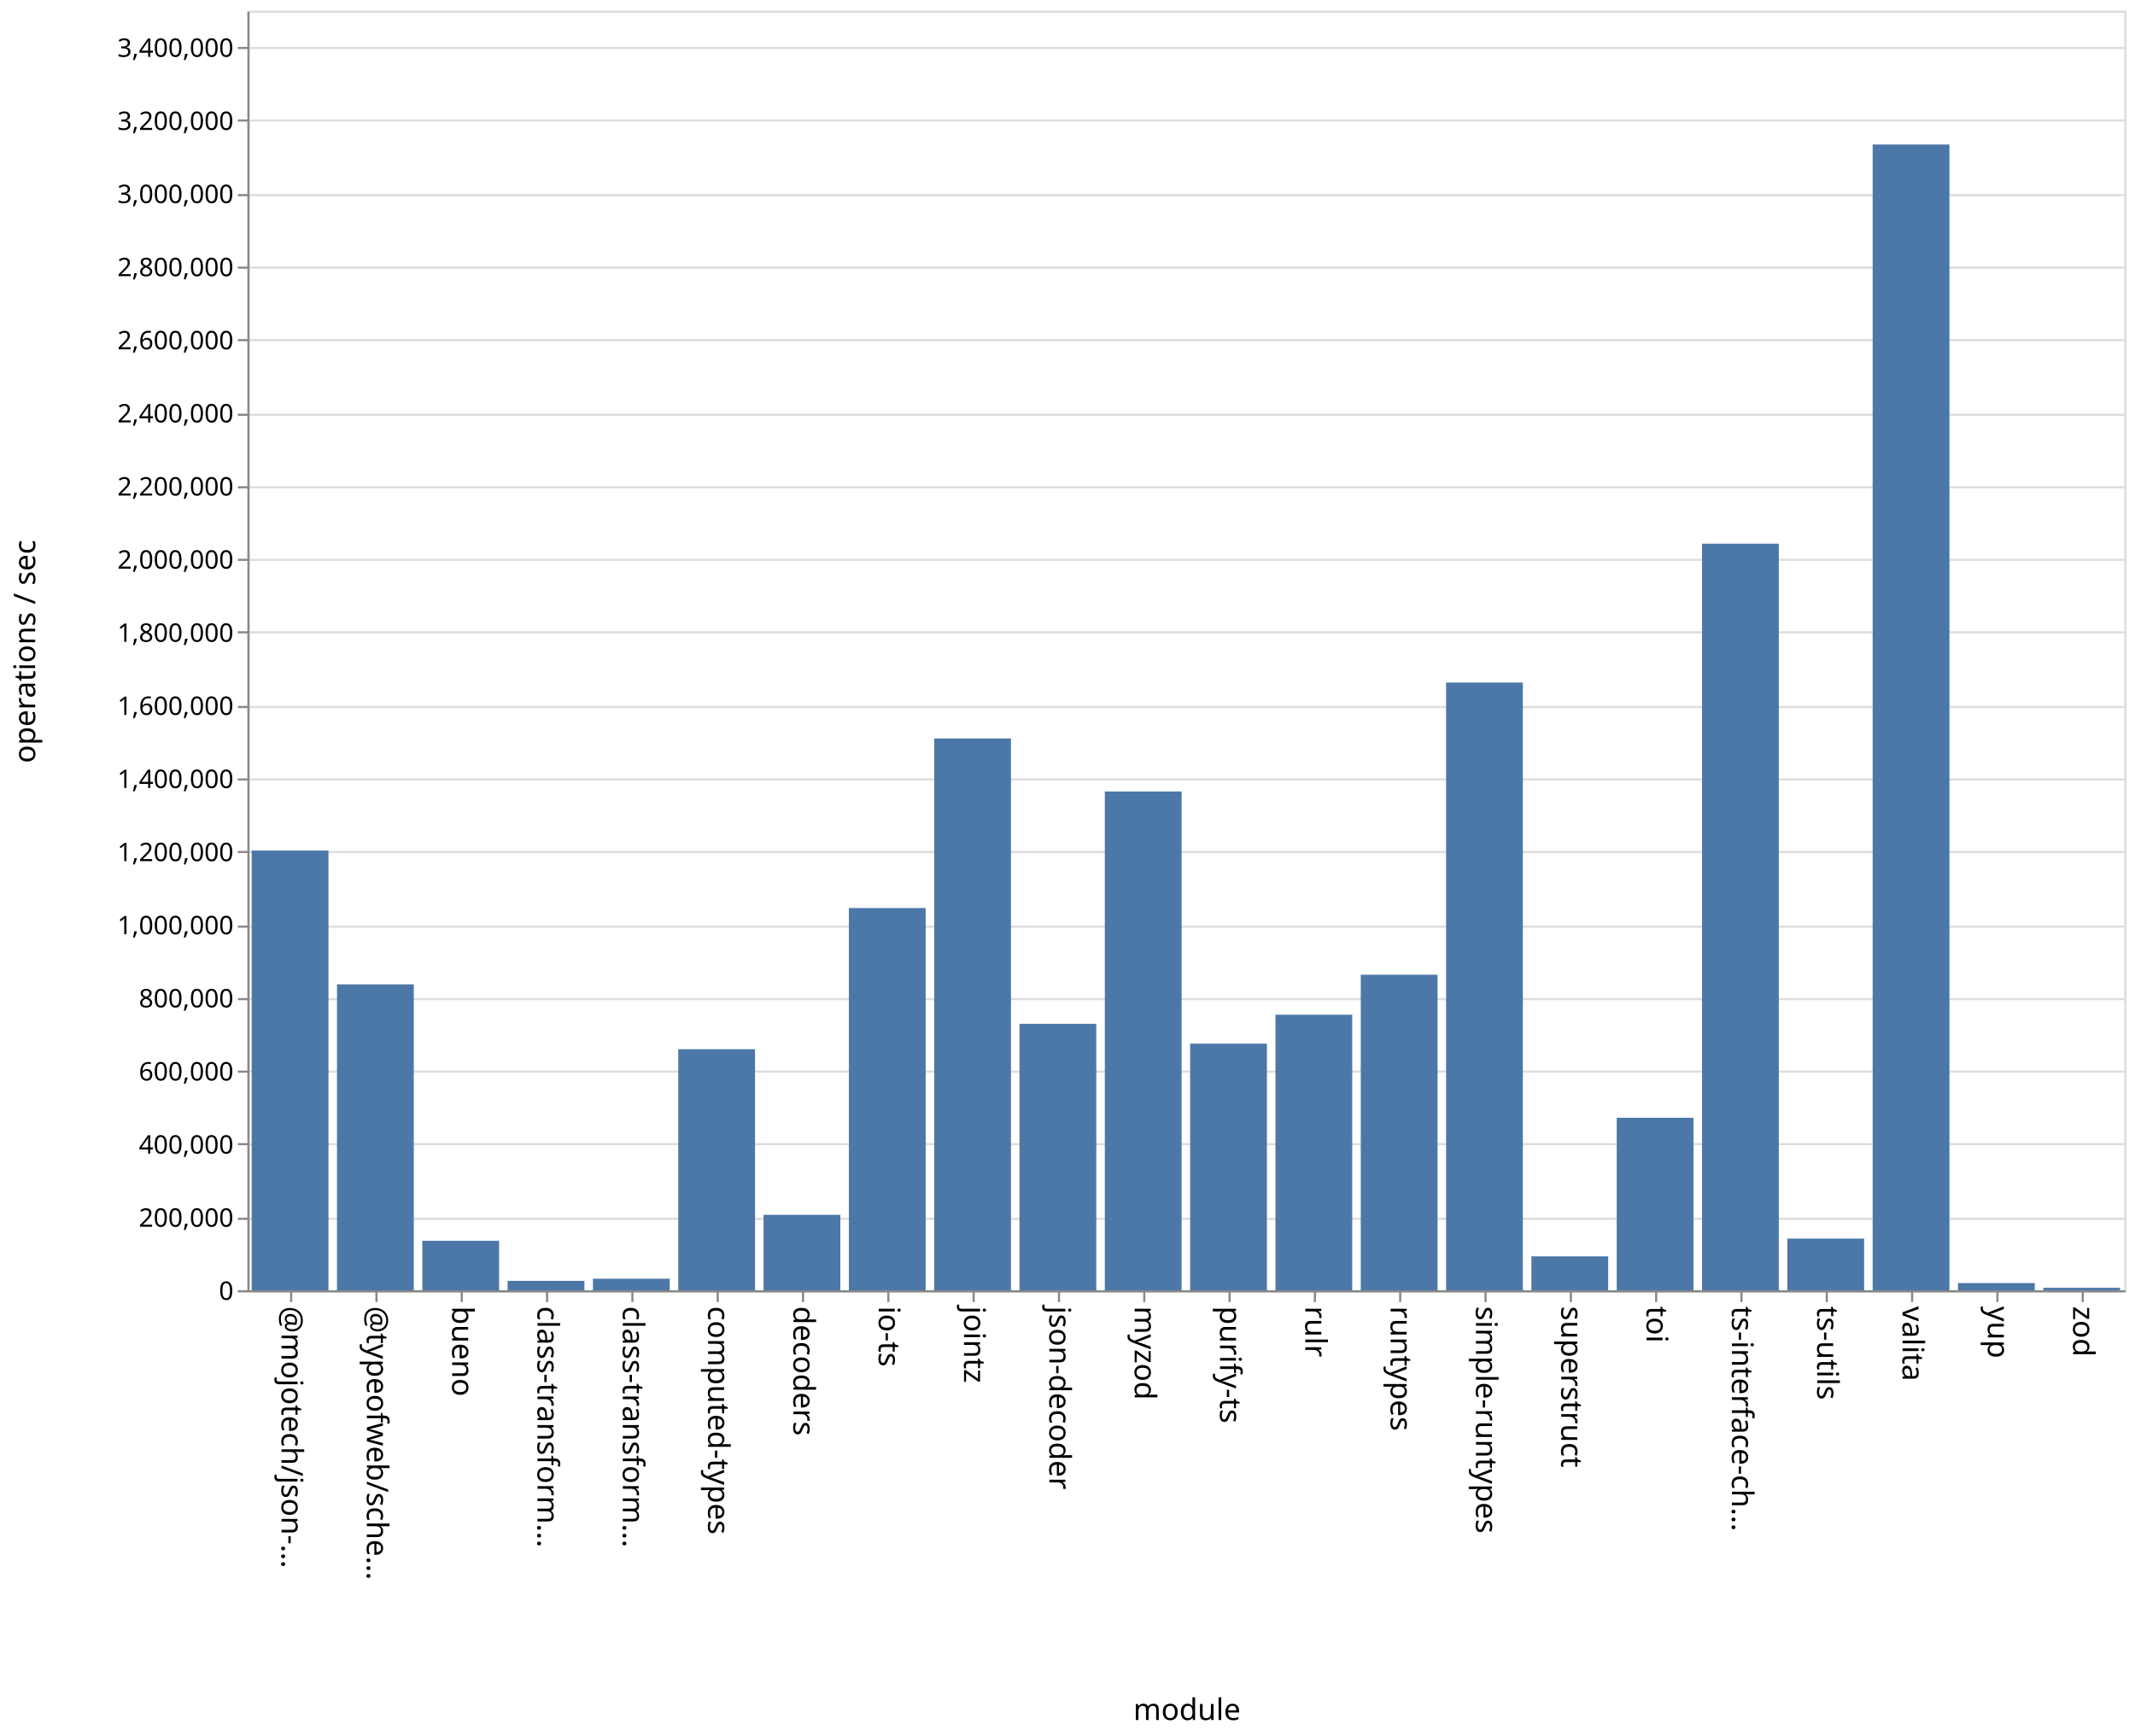
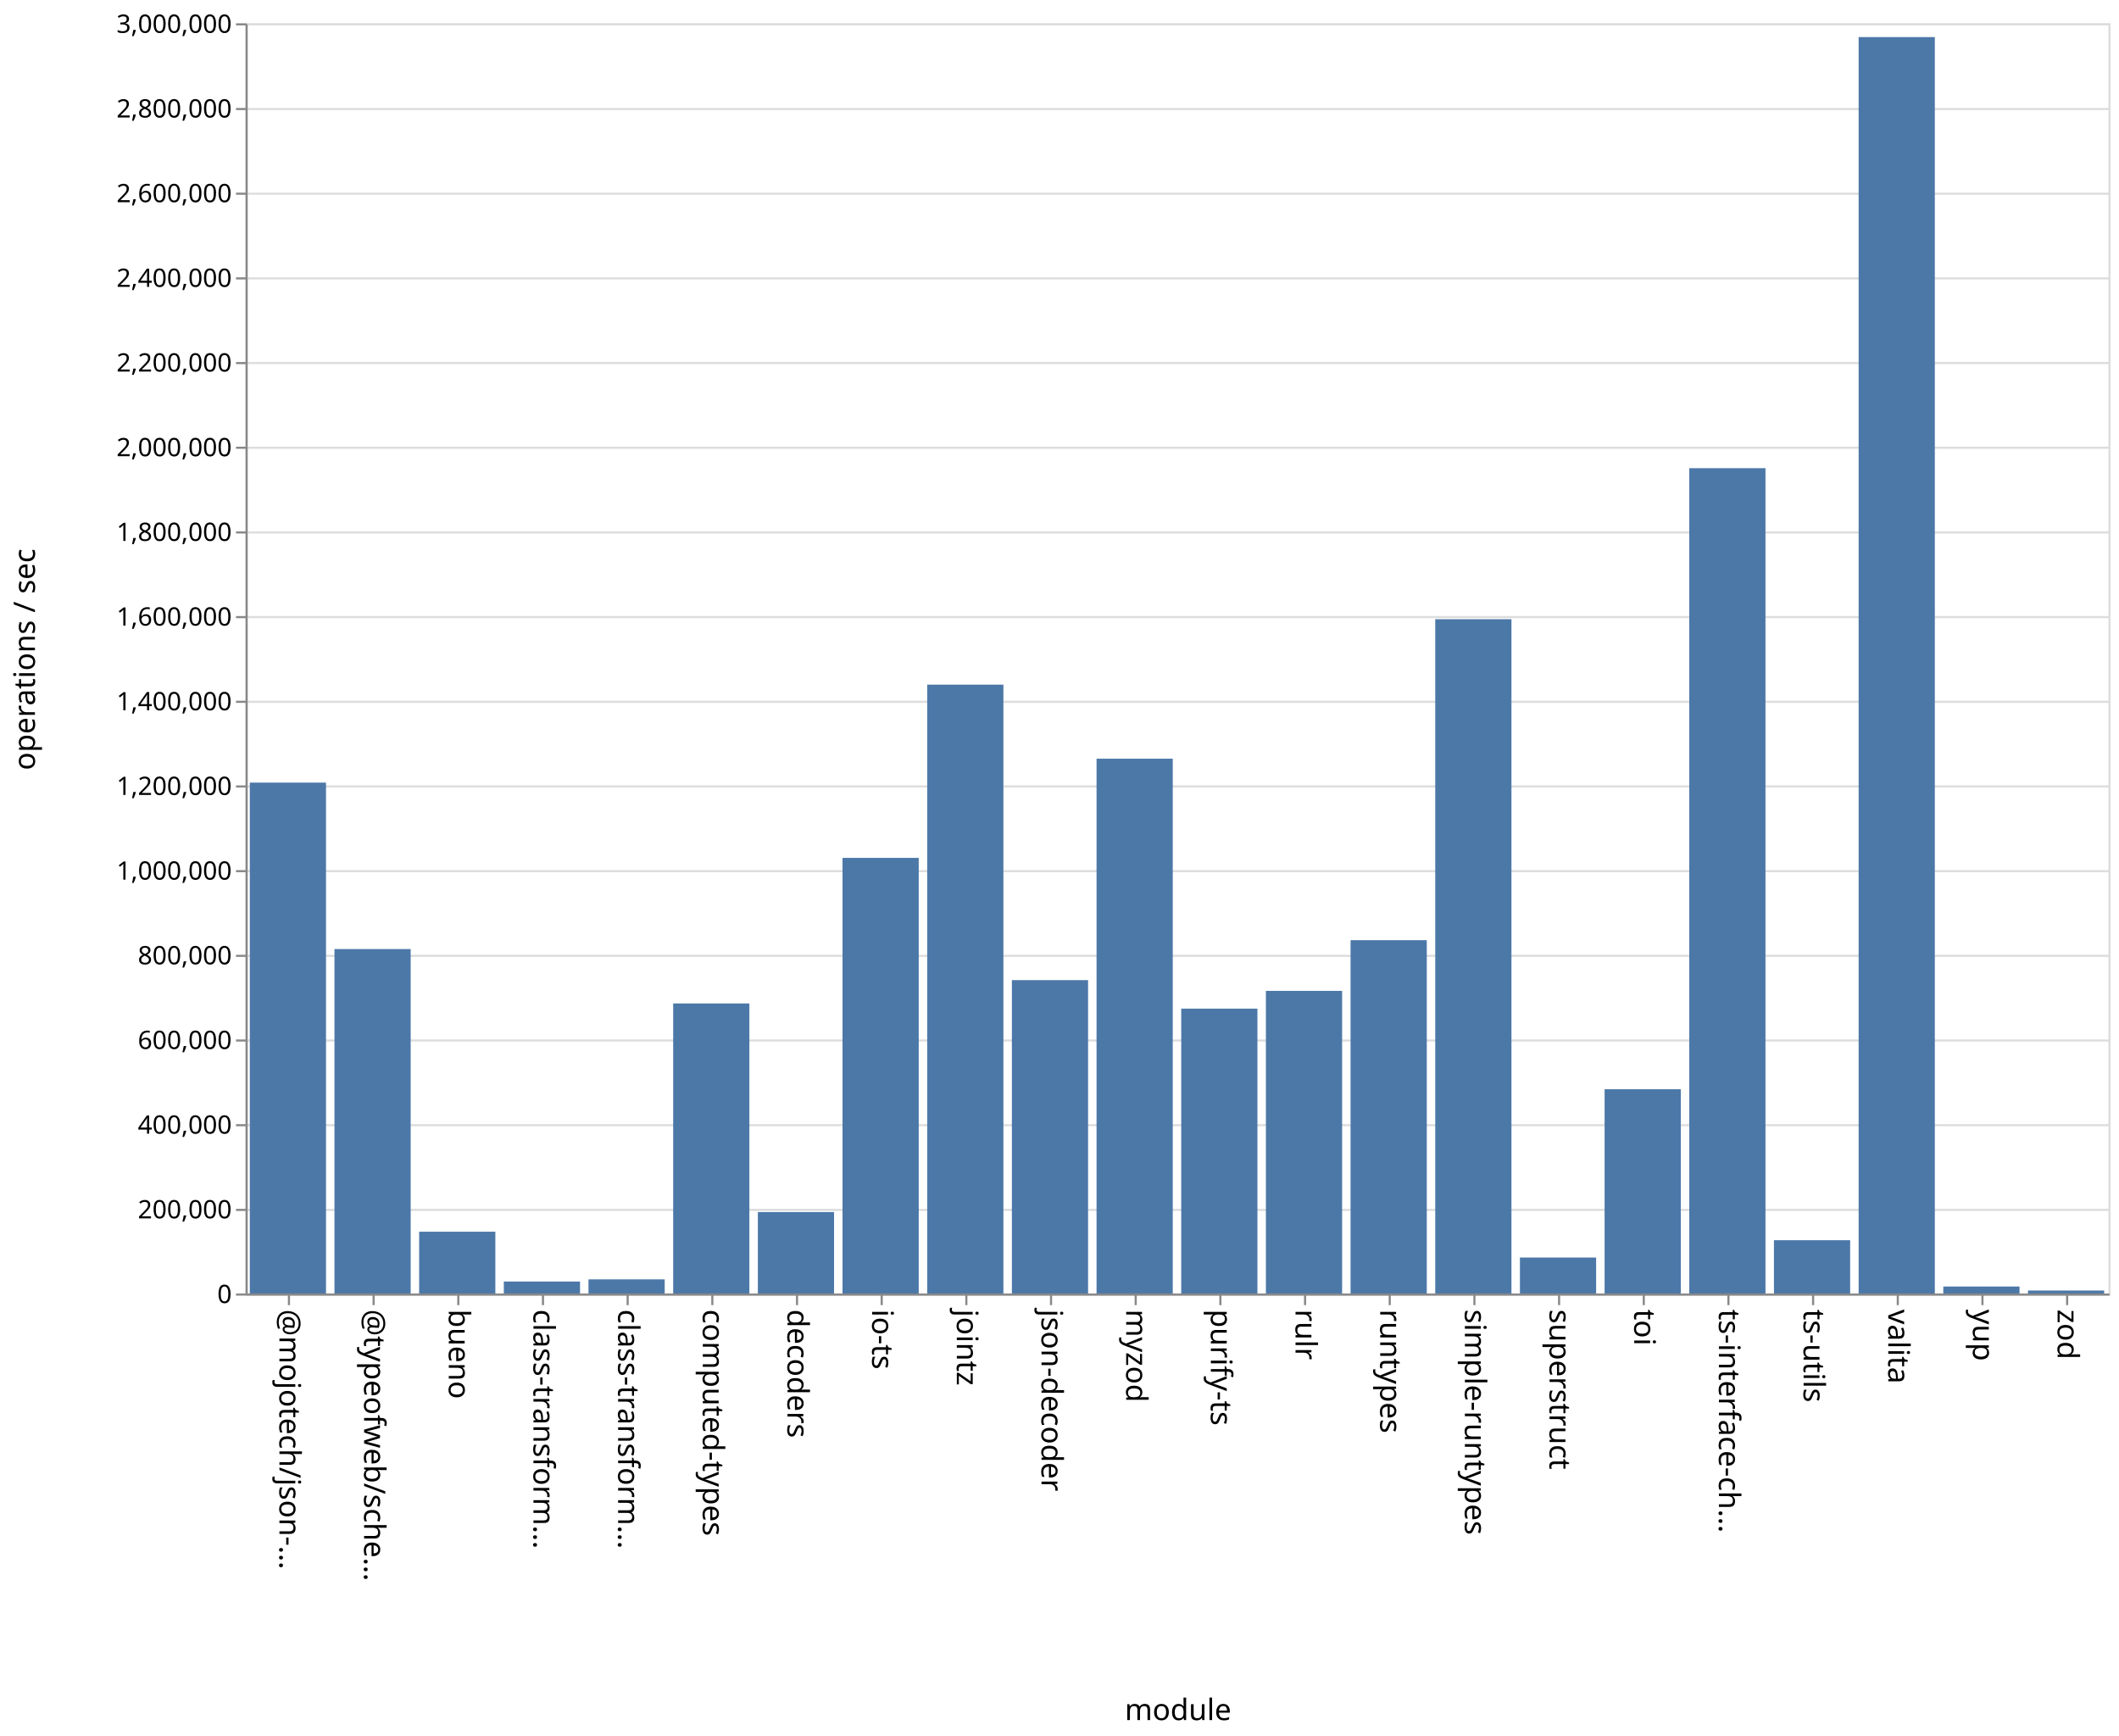
- <svg xmlns="http://www.w3.org/2000/svg" class="marks" width="1001" height="814">
-   <path fill="#fff" d="M0 0h1001v814H0z" />
+ <svg xmlns="http://www.w3.org/2000/svg" class="marks" width="1001" height="820">
+   <path fill="#fff" d="M0 0h1001v820H0z" />
  <g class="mark-group role-frame root" aria-roledescription="group mark container" fill="none" stroke-miterlimit="10">
-     <path class="background" aria-hidden="true" d="M116.5 5.5h880v600h-880z" stroke="#ddd" />
-     <g class="mark-group role-axis" aria-roledescription="axis" aria-label="Y-axis for a linear scale with values from 0 to 3,500,000">
-       <path class="background" aria-hidden="true" d="M116.5 5.5z" pointer-events="none" />
+     <path class="background" aria-hidden="true" d="M116.5 11.5h880v600h-880z" stroke="#ddd" />
+     <g class="mark-group role-axis" aria-roledescription="axis" aria-label="Y-axis for a linear scale with values from 0 to 3,000,000">
+       <path class="background" aria-hidden="true" d="M116.5 11.5z" pointer-events="none" />
      <g class="mark-rule role-axis-grid" pointer-events="none" stroke="#ddd">
-         <path d="M116.5 605.5h880M116.5 571.5h880M116.5 536.5h880M116.5 502.5h880M116.5 468.5h880M116.5 434.5h880M116.5 399.5h880M116.5 365.5h880M116.5 331.5h880M116.5 296.5h880M116.5 262.5h880M116.5 228.5h880M116.5 194.5h880M116.5 159.5h880M116.5 125.5h880M116.5 91.5h880M116.5 56.5h880M116.5 22.5h880" />
+         <path d="M116.5 611.5h880M116.5 571.5h880M116.5 531.5h880M116.5 491.5h880M116.5 451.5h880M116.5 411.5h880M116.5 371.5h880M116.5 331.5h880M116.5 291.5h880M116.5 251.5h880M116.5 211.5h880M116.5 171.5h880M116.5 131.5h880M116.5 91.5h880M116.5 51.5h880M116.5 11.5h880" />
      </g>
    </g>
    <g class="mark-group role-axis" aria-roledescription="axis" aria-label="X-axis titled 'module' for a discrete scale with 22 values: @mojotech/json-type-validation, @typeofweb/schema, bueno, class-transformer-validator-async, class-transformer-validator-sync, ending with zod">
-       <path class="background" aria-hidden="true" d="M116.5 605.5z" pointer-events="none" />
+       <path class="background" aria-hidden="true" d="M116.5 611.5z" pointer-events="none" />
      <g class="mark-rule role-axis-tick" pointer-events="none" stroke="#888">
-         <path d="M136.5 605.5v5M176.5 605.5v5M216.5 605.5v5M256.5 605.5v5M296.5 605.5v5M336.5 605.5v5M376.5 605.5v5M416.5 605.5v5M456.5 605.5v5M496.5 605.5v5M536.5 605.5v5M576.5 605.5v5M616.5 605.5v5M656.5 605.5v5M696.5 605.5v5M736.5 605.5v5M776.5 605.5v5M816.5 605.5v5M856.5 605.5v5M896.5 605.5v5M936.5 605.5v5M976.5 605.5v5" />
+         <path d="M136.5 611.5v5M176.5 611.5v5M216.5 611.5v5M256.5 611.5v5M296.5 611.5v5M336.5 611.5v5M376.5 611.5v5M416.5 611.5v5M456.5 611.5v5M496.5 611.5v5M536.5 611.5v5M576.5 611.5v5M616.5 611.5v5M656.5 611.5v5M696.5 611.5v5M736.5 611.5v5M776.5 611.5v5M816.5 611.5v5M856.5 611.5v5M896.5 611.5v5M936.5 611.5v5M976.5 611.5v5" />
      </g>
      <g class="mark-text role-axis-label" pointer-events="none" font-family="sans-serif" font-size="14" fill="#000">
-         <text transform="rotate(90 -240.25 372.25)">@mojotech/json-…</text>
-         <text transform="rotate(90 -220.25 392.25)">@typeofweb/sche…</text>
-         <text transform="rotate(90 -200.25 412.25)">bueno</text>
-         <text transform="rotate(90 -180.25 432.25)">class-transform…</text>
-         <text transform="rotate(90 -160.25 452.25)">class-transform…</text>
-         <text transform="rotate(90 -140.25 472.25)">computed-types</text>
-         <text transform="rotate(90 -120.25 492.25)">decoders</text>
-         <text transform="rotate(90 -100.25 512.25)">io-ts</text>
-         <text transform="rotate(90 -80.25 532.25)">jointz</text>
-         <text transform="rotate(90 -60.25 552.25)">json-decoder</text>
-         <text transform="rotate(90 -40.25 572.25)">myzod</text>
-         <text transform="rotate(90 -20.25 592.25)">purify-ts</text>
-         <text transform="rotate(90 -.25 612.25)">rulr</text>
-         <text transform="rotate(90 19.75 632.25)">runtypes</text>
-         <text transform="rotate(90 39.75 652.25)">simple-runtypes</text>
-         <text transform="rotate(90 59.75 672.25)">superstruct</text>
-         <text transform="rotate(90 79.75 692.25)">toi</text>
-         <text transform="rotate(90 99.75 712.25)">ts-interface-ch…</text>
-         <text transform="rotate(90 119.75 732.25)">ts-utils</text>
-         <text transform="rotate(90 139.75 752.25)">valita</text>
-         <text transform="rotate(90 159.75 772.25)">yup</text>
-         <text transform="rotate(90 179.75 792.25)">zod</text>
+         <text transform="rotate(90 -243.25 375.25)">@mojotech/json-…</text>
+         <text transform="rotate(90 -223.25 395.25)">@typeofweb/sche…</text>
+         <text transform="rotate(90 -203.25 415.25)">bueno</text>
+         <text transform="rotate(90 -183.25 435.25)">class-transform…</text>
+         <text transform="rotate(90 -163.25 455.25)">class-transform…</text>
+         <text transform="rotate(90 -143.25 475.25)">computed-types</text>
+         <text transform="rotate(90 -123.25 495.25)">decoders</text>
+         <text transform="rotate(90 -103.25 515.25)">io-ts</text>
+         <text transform="rotate(90 -83.25 535.25)">jointz</text>
+         <text transform="rotate(90 -63.25 555.25)">json-decoder</text>
+         <text transform="rotate(90 -43.25 575.25)">myzod</text>
+         <text transform="rotate(90 -23.25 595.25)">purify-ts</text>
+         <text transform="rotate(90 -3.25 615.25)">rulr</text>
+         <text transform="rotate(90 16.75 635.25)">runtypes</text>
+         <text transform="rotate(90 36.75 655.25)">simple-runtypes</text>
+         <text transform="rotate(90 56.75 675.25)">superstruct</text>
+         <text transform="rotate(90 76.75 695.25)">toi</text>
+         <text transform="rotate(90 96.75 715.25)">ts-interface-ch…</text>
+         <text transform="rotate(90 116.75 735.25)">ts-utils</text>
+         <text transform="rotate(90 136.75 755.25)">valita</text>
+         <text transform="rotate(90 156.75 775.25)">yup</text>
+         <text transform="rotate(90 176.75 795.25)">zod</text>
      </g>
-       <path stroke="#888" d="M116.5 605.5h880" class="mark-rule role-axis-domain" pointer-events="none" />
-       <text text-anchor="middle" transform="translate(556.5 806.5)" font-family="sans-serif" font-size="14" fill="#000" class="mark-text role-axis-title" pointer-events="none">module</text>
+       <path stroke="#888" d="M116.5 611.5h880" class="mark-rule role-axis-domain" pointer-events="none" />
+       <text text-anchor="middle" transform="translate(556.5 812.5)" font-family="sans-serif" font-size="14" fill="#000" class="mark-text role-axis-title" pointer-events="none">module</text>
    </g>
-     <g class="mark-group role-axis" aria-roledescription="axis" aria-label="Y-axis titled 'operations / sec' for a linear scale with values from 0 to 3,500,000">
-       <path class="background" aria-hidden="true" d="M116.5 5.5z" pointer-events="none" />
+     <g class="mark-group role-axis" aria-roledescription="axis" aria-label="Y-axis titled 'operations / sec' for a linear scale with values from 0 to 3,000,000">
+       <path class="background" aria-hidden="true" d="M116.5 11.5z" pointer-events="none" />
      <g class="mark-rule role-axis-tick" pointer-events="none" stroke="#888">
-         <path d="M116.5 605.5h-5M116.5 571.5h-5M116.5 536.5h-5M116.5 502.5h-5M116.5 468.5h-5M116.5 434.5h-5M116.5 399.5h-5M116.5 365.5h-5M116.5 331.5h-5M116.5 296.5h-5M116.5 262.5h-5M116.5 228.5h-5M116.5 194.5h-5M116.5 159.5h-5M116.5 125.5h-5M116.5 91.5h-5M116.5 56.5h-5M116.5 22.5h-5" />
+         <path d="M116.5 611.5h-5M116.5 571.5h-5M116.5 531.5h-5M116.5 491.5h-5M116.5 451.5h-5M116.5 411.5h-5M116.5 371.5h-5M116.5 331.5h-5M116.5 291.5h-5M116.5 251.5h-5M116.5 211.5h-5M116.5 171.5h-5M116.5 131.5h-5M116.5 91.5h-5M116.5 51.5h-5M116.5 11.5h-5" />
      </g>
      <g class="mark-text role-axis-label" pointer-events="none" text-anchor="end" font-family="sans-serif" font-size="12" fill="#000">
-         <text transform="translate(109.5 609.5)">0</text>
-         <text transform="translate(109.5 575.214)">200,000</text>
-         <text transform="translate(109.5 540.929)">400,000</text>
-         <text transform="translate(109.5 506.643)">600,000</text>
-         <text transform="translate(109.5 472.357)">800,000</text>
-         <text transform="translate(109.5 438.071)">1,000,000</text>
-         <text transform="translate(109.5 403.786)">1,200,000</text>
-         <text transform="translate(109.5 369.5)">1,400,000</text>
-         <text transform="translate(109.5 335.214)">1,600,000</text>
-         <text transform="translate(109.5 300.929)">1,800,000</text>
-         <text transform="translate(109.5 266.643)">2,000,000</text>
-         <text transform="translate(109.5 232.357)">2,200,000</text>
-         <text transform="translate(109.5 198.071)">2,400,000</text>
-         <text transform="translate(109.5 163.786)">2,600,000</text>
-         <text transform="translate(109.5 129.5)">2,800,000</text>
-         <text transform="translate(109.5 95.214)">3,000,000</text>
-         <text transform="translate(109.5 60.929)">3,200,000</text>
-         <text transform="translate(109.5 26.643)">3,400,000</text>
+         <text transform="translate(109.5 615.5)">0</text>
+         <text transform="translate(109.5 575.5)">200,000</text>
+         <text transform="translate(109.5 535.5)">400,000</text>
+         <text transform="translate(109.5 495.5)">600,000</text>
+         <text transform="translate(109.5 455.5)">800,000</text>
+         <text transform="translate(109.5 415.5)">1,000,000</text>
+         <text transform="translate(109.5 375.5)">1,200,000</text>
+         <text transform="translate(109.5 335.5)">1,400,000</text>
+         <text transform="translate(109.5 295.5)">1,600,000</text>
+         <text transform="translate(109.5 255.5)">1,800,000</text>
+         <text transform="translate(109.5 215.5)">2,000,000</text>
+         <text transform="translate(109.5 175.5)">2,200,000</text>
+         <text transform="translate(109.5 135.5)">2,400,000</text>
+         <text transform="translate(109.5 95.5)">2,600,000</text>
+         <text transform="translate(109.5 55.5)">2,800,000</text>
+         <text transform="translate(109.5 15.5)">3,000,000</text>
      </g>
-       <path stroke="#888" d="M116.5 605.5V5.5" class="mark-rule role-axis-domain" pointer-events="none" />
-       <text text-anchor="middle" transform="rotate(-90 161 144.5)" font-family="sans-serif" font-size="14" fill="#000" class="mark-text role-axis-title" pointer-events="none">operations / sec</text>
+       <path stroke="#888" d="M116.5 611.5v-600" class="mark-rule role-axis-domain" pointer-events="none" />
+       <text text-anchor="middle" transform="rotate(-90 164 147.5)" font-family="sans-serif" font-size="14" fill="#000" class="mark-text role-axis-title" pointer-events="none">operations / sec</text>
    </g>
    <g class="mark-rect role-mark marks" aria-roledescription="rect mark container" fill="#4c78a8">
-       <path d="M198 581.806h36V605h-36zM238 600.584h36V605h-36zM278 599.591h36V605h-36zM318 491.982h36V605h-36zM358 569.63h36V605h-36zM398 425.78h36V605h-36zM438 346.273h36V605h-36zM478 480.06h36V605h-36zM118 398.83h36V605h-36zM518 371.123h36V605h-36zM558 489.37h36V605h-36zM598 475.798h36V605h-36zM638 457.048h36V605h-36zM678 320.049h36V605h-36zM718 589.1h36V605h-36zM758 524.12h36V605h-36zM798 254.941h36V605h-36zM838 580.764h36V605h-36zM158 461.56h36V605h-36zM878 67.765h36V605h-36zM918 601.64h36V605h-36zM958 603.853h36V605h-36z" />
+       <path d="M198 581.806h36V611h-36zM238 605.34h36V611h-36zM278 604.319h36V611h-36zM318 473.993h36V611h-36zM358 572.535h36V611h-36zM398 405.227h36V611h-36zM438 323.399h36V611h-36zM478 462.974h36V611h-36zM118 369.675h36V611h-36zM518 358.373h36V611h-36zM558 476.439h36V611h-36zM598 468.049h36V611h-36zM638 444.106h36V611h-36zM678 292.485h36V611h-36zM718 594.012h36V611h-36zM758 514.521h36V611h-36zM798 221.15h36V611h-36zM838 585.827h36V611h-36zM158 448.296h36V611h-36zM878 17.517h36V611h-36zM918 607.706h36V611h-36zM958 609.592h36V611h-36z" />
    </g>
  </g>
</svg>
